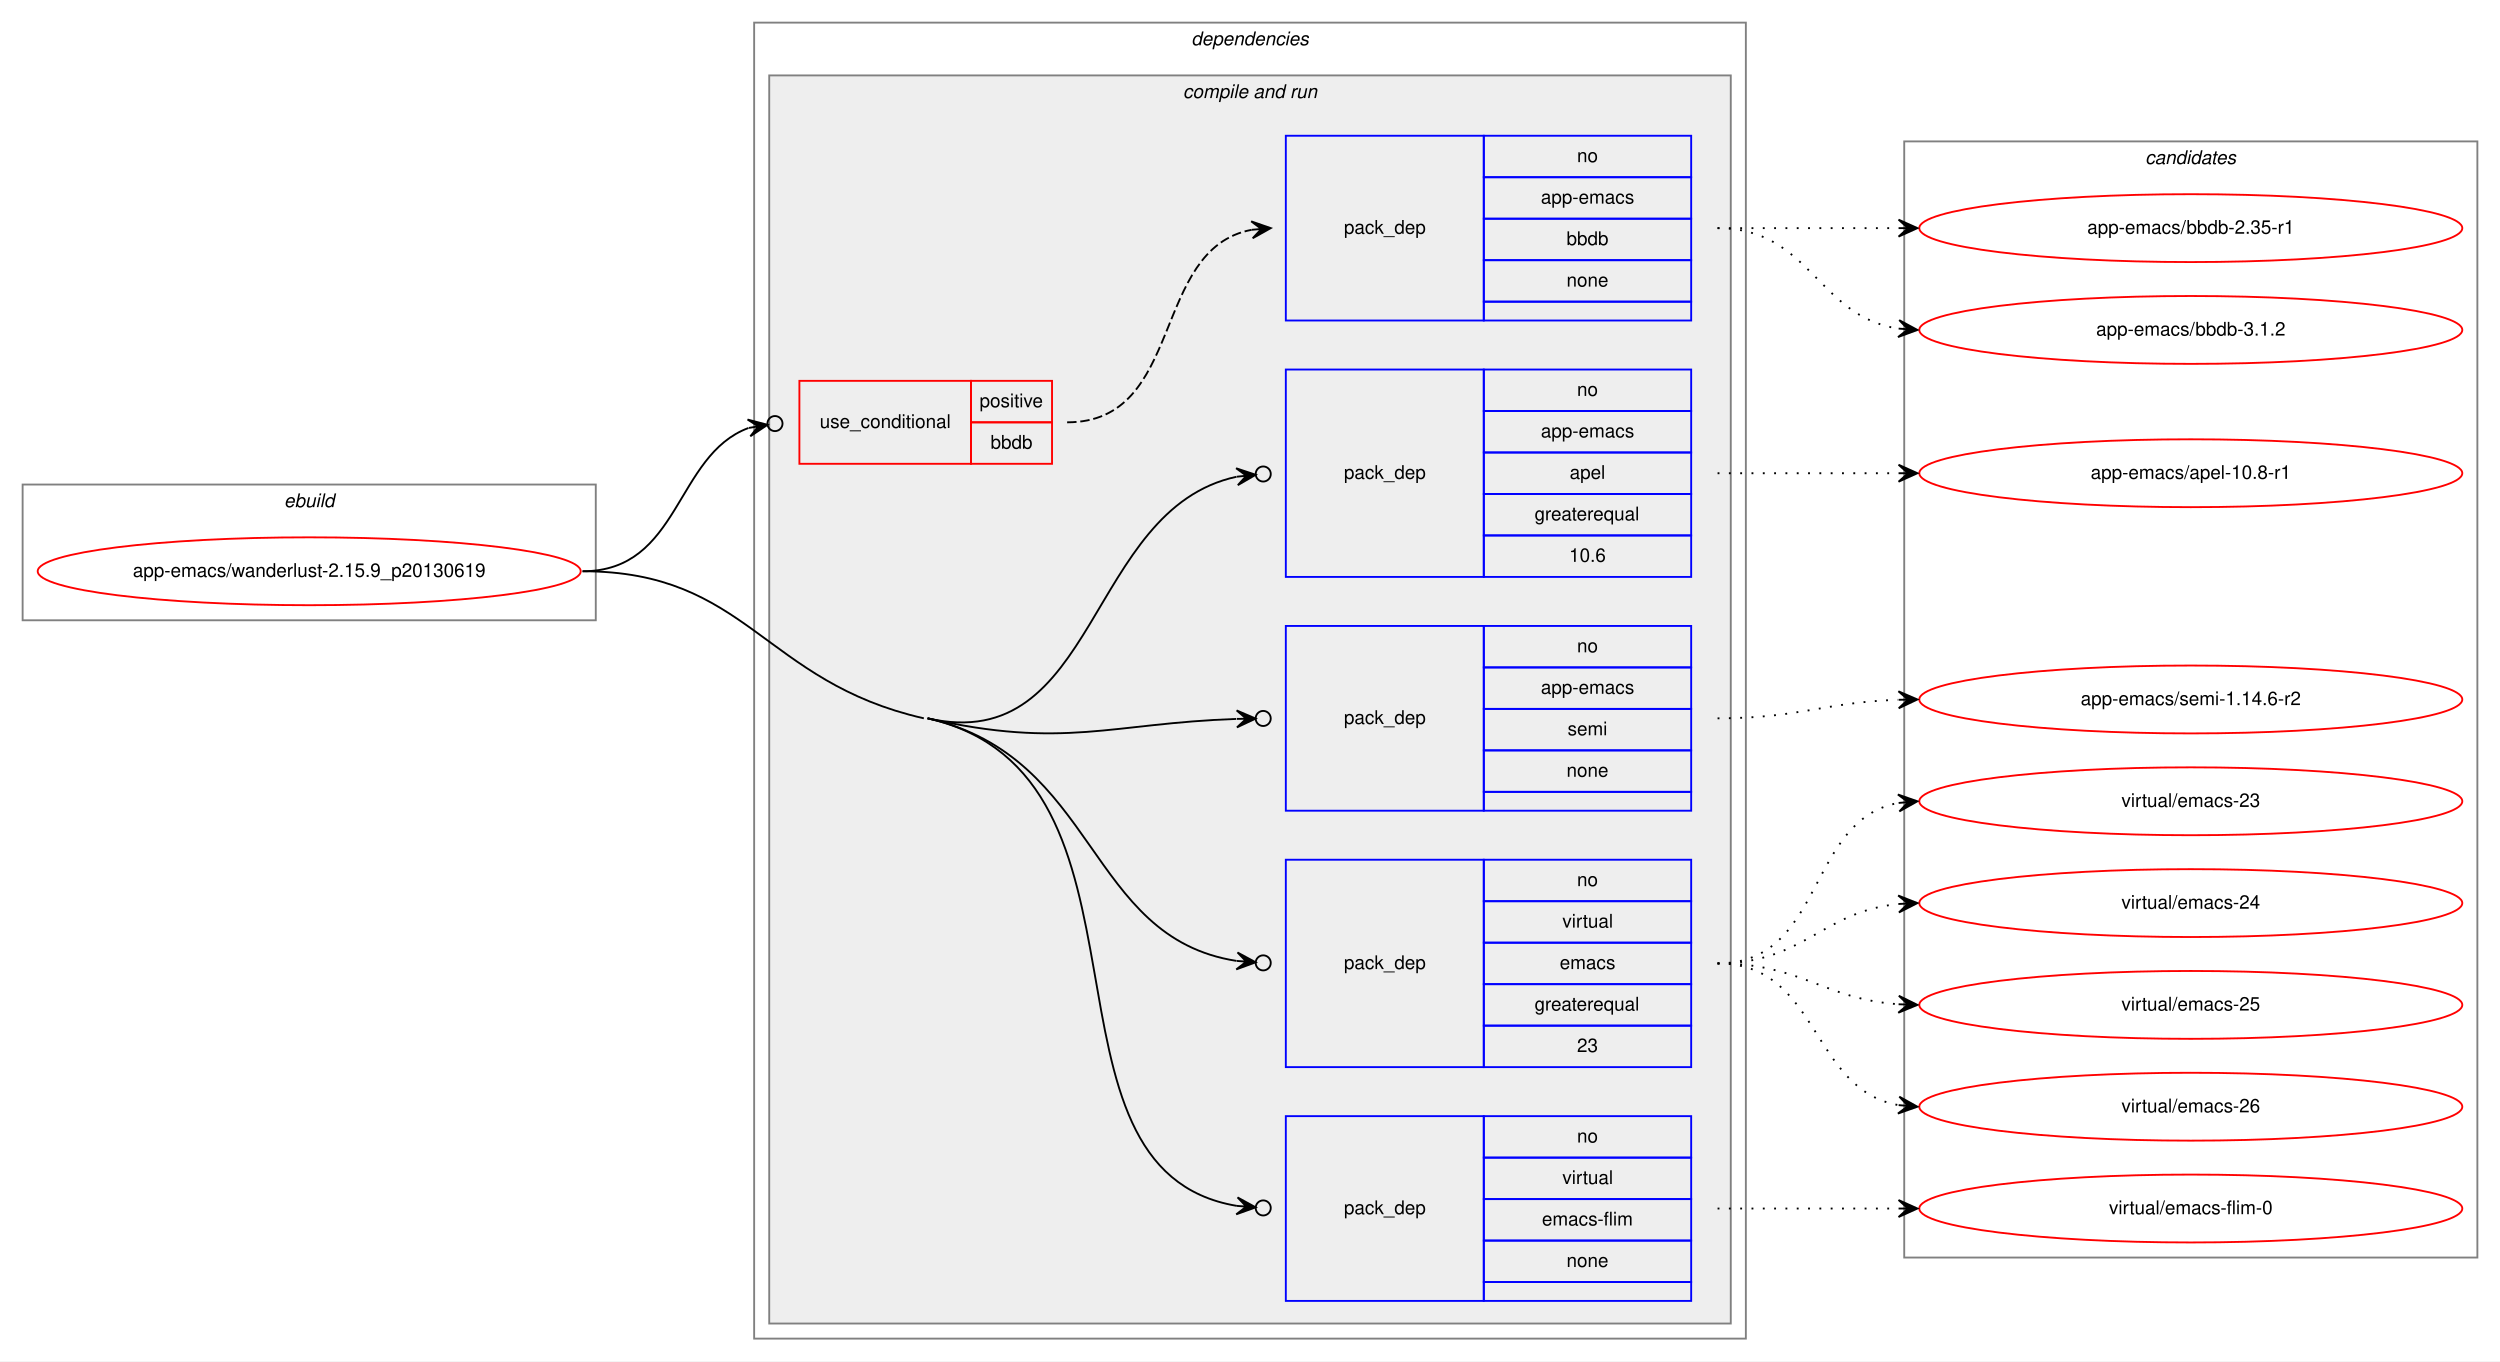
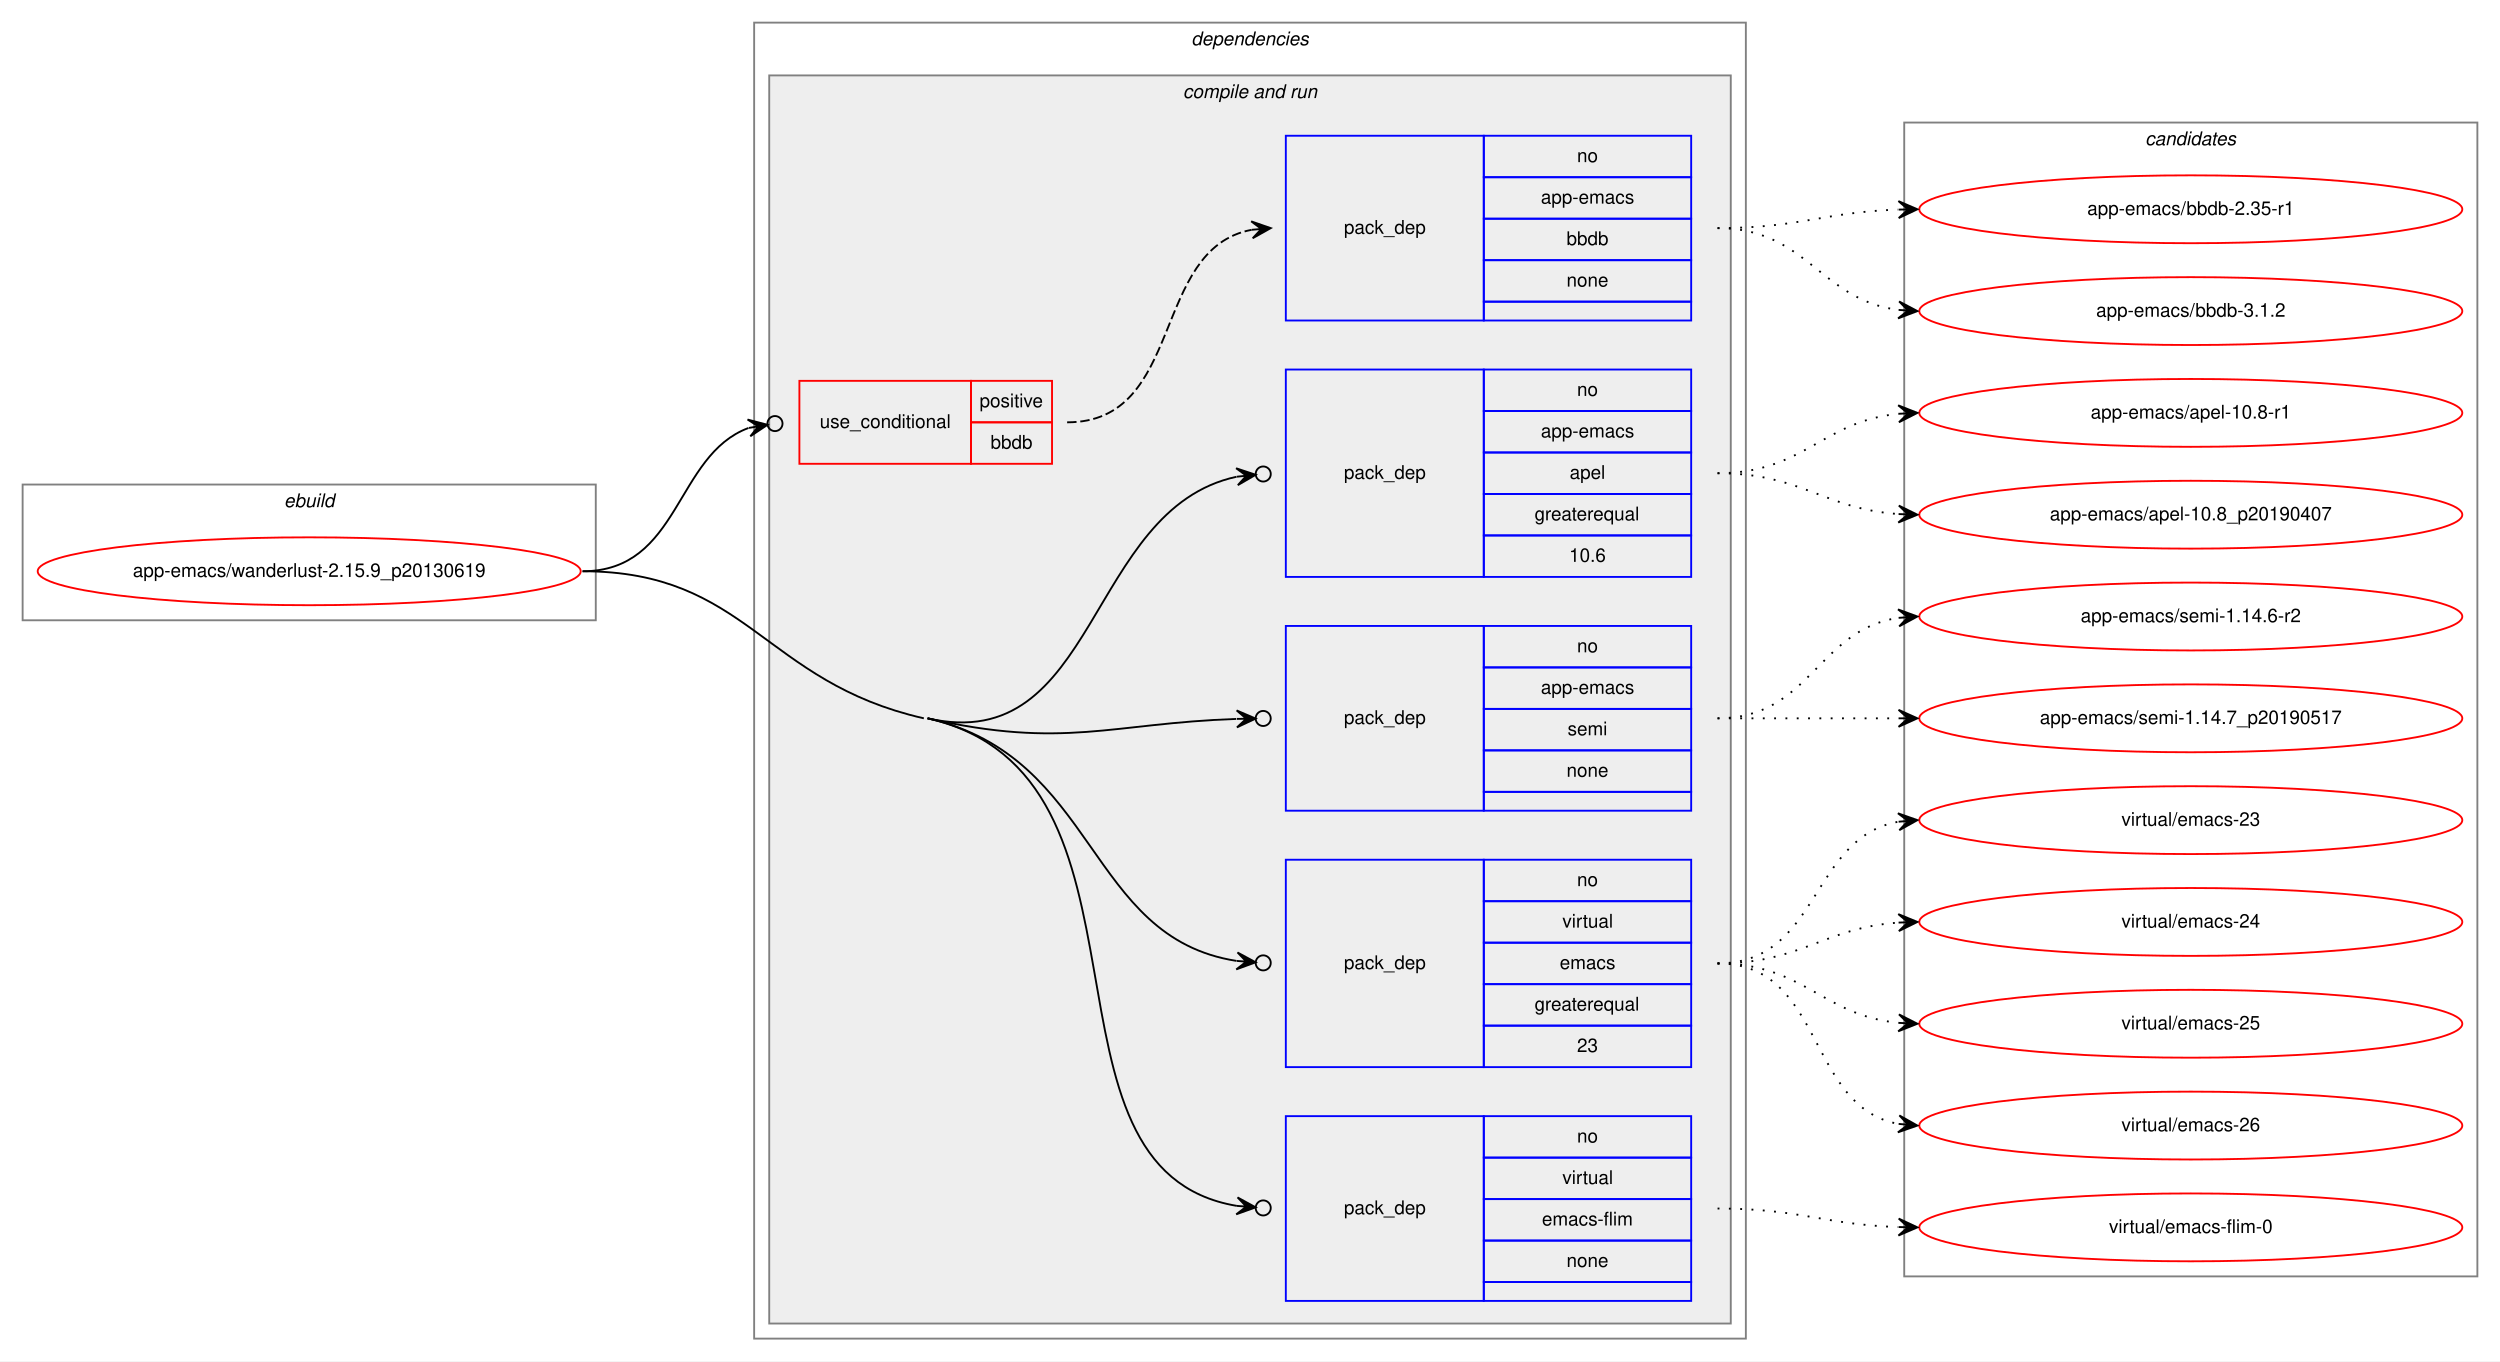
<svg xmlns="http://www.w3.org/2000/svg" xmlns:xlink="http://www.w3.org/1999/xlink" width="1326pt" height="722pt" viewBox="0.00 0.00 1326.00 722.00">
  <g id="graph0" class="graph" transform="scale(1 1) rotate(0) translate(4 718)">
    <polygon fill="white" stroke="transparent" points="-4,4 -4,-718 1322,-718 1322,4 -4,4" />
    <g id="clust1" class="cluster">
      <polygon fill="none" stroke="gray" points="8,-389 8,-461 312,-461 312,-389 8,-389" />
      <text text-anchor="start" x="146.66" y="-449" font-family="Helvetica,sans-Serif" font-style="italic" font-size="10.00">ebuild</text>
    </g>
    <g id="clust2" class="cluster">
      <polygon fill="none" stroke="gray" points="396,-8 396,-706 922,-706 922,-8 396,-8" />
      <text text-anchor="start" x="627.88" y="-694" font-family="Helvetica,sans-Serif" font-style="italic" font-size="10.00">dependencies</text>
    </g>
    <g id="clust4" class="cluster">
      <polygon fill="#eeeeee" stroke="gray" points="404,-16 404,-678 914,-678 914,-16 404,-16" />
      <text text-anchor="start" x="623.44" y="-666" font-family="Helvetica,sans-Serif" font-style="italic" font-size="10.00">compile and run</text>
    </g>
    <g id="clust12" class="cluster">
-       <polygon fill="none" stroke="gray" points="1006,-51 1006,-643 1310,-643 1310,-51 1006,-51" />
-       <text text-anchor="start" x="1133.82" y="-631" font-family="Helvetica,sans-Serif" font-style="italic" font-size="10.00">candidates</text>
+       <polygon fill="none" stroke="gray" points="1006,-41 1006,-653 1310,-653 1310,-41 1006,-41" />
+       <text text-anchor="start" x="1133.82" y="-641" font-family="Helvetica,sans-Serif" font-style="italic" font-size="10.00">candidates</text>
    </g>
    <g id="node1" class="node">
      <g id="a_node1">
        <a xlink:href="../app-emacs/wanderlust-2.15.9_p20130619.svg" xlink:title="app-emacs/wanderlust-2.15.9_p20130619">
          <ellipse fill="none" stroke="red" cx="160" cy="-415" rx="144" ry="18" />
          <text text-anchor="middle" x="160" y="-412" font-family="Helvetica,sans-Serif" font-size="10.00">app-emacs/wanderlust-2.15.9_p20130619</text>
        </a>
      </g>
    </g>
    <g id="node2" class="node">
      <polygon fill="none" stroke="red" points="420,-472 420,-516 511,-516 511,-472 420,-472" />
      <text text-anchor="start" x="430.77" y="-491" font-family="Helvetica,sans-Serif" font-size="10.00">use_conditional</text>
      <polygon fill="none" stroke="red" points="511,-494 511,-516 554,-516 554,-494 511,-494" />
      <text text-anchor="start" x="515.55" y="-502" font-family="Helvetica,sans-Serif" font-size="10.00">positive</text>
      <polygon fill="none" stroke="red" points="511,-472 511,-494 554,-494 554,-472 511,-472" />
      <text text-anchor="start" x="521.38" y="-480" font-family="Helvetica,sans-Serif" font-size="10.00">bbdb</text>
    </g>
    <g id="edge2" class="edge">
      <path fill="none" stroke="black" d="M305,-415C356.87,-415 353.98,-476.57 393.01,-491" />
      <ellipse fill="none" stroke="black" cx="407.05" cy="-493.34" rx="4" ry="4" />
      <polygon fill="black" stroke="black" points="403.11,-492.68 392.5,-495.48 398.18,-491.86 393.25,-491.04 393.25,-491.04 393.25,-491.04 398.18,-491.86 393.99,-486.6 403.11,-492.68 403.11,-492.68" />
    </g>
    <g id="node4" class="node">
      <polygon fill="none" stroke="blue" points="678,-412 678,-522 783,-522 783,-412 678,-412" />
      <text text-anchor="start" x="708.82" y="-464" font-family="Helvetica,sans-Serif" font-size="10.00">pack_dep</text>
      <polygon fill="none" stroke="blue" points="783,-500 783,-522 893,-522 893,-500 783,-500" />
      <text text-anchor="start" x="832.44" y="-508" font-family="Helvetica,sans-Serif" font-size="10.00">no</text>
      <polygon fill="none" stroke="blue" points="783,-478 783,-500 893,-500 893,-478 783,-478" />
      <text text-anchor="start" x="813.27" y="-486" font-family="Helvetica,sans-Serif" font-size="10.00">app-emacs</text>
      <polygon fill="none" stroke="blue" points="783,-456 783,-478 893,-478 893,-456 783,-456" />
      <text text-anchor="start" x="828.55" y="-464" font-family="Helvetica,sans-Serif" font-size="10.00">apel</text>
      <polygon fill="none" stroke="blue" points="783,-434 783,-456 893,-456 893,-434 783,-434" />
      <text text-anchor="start" x="809.94" y="-442" font-family="Helvetica,sans-Serif" font-size="10.00">greaterequal</text>
      <polygon fill="none" stroke="blue" points="783,-412 783,-434 893,-434 893,-412 783,-412" />
      <text text-anchor="start" x="828.27" y="-420" font-family="Helvetica,sans-Serif" font-size="10.00">10.6</text>
    </g>
    <g id="edge3" class="edge">
      <path fill="none" stroke="black" d="M488,-337C578.59,-316.42 572,-447.85 651.89,-465.14" />
      <ellipse fill="none" stroke="black" cx="666.02" cy="-466.59" rx="4" ry="4" />
      <polygon fill="black" stroke="black" points="662.04,-466.18 651.63,-469.64 657.07,-465.67 652.09,-465.16 652.09,-465.16 652.09,-465.16 657.07,-465.67 652.55,-460.68 662.04,-466.18 662.04,-466.18" />
    </g>
    <g id="node5" class="node">
      <polygon fill="none" stroke="blue" points="678,-288 678,-386 783,-386 783,-288 678,-288" />
      <text text-anchor="start" x="708.82" y="-334" font-family="Helvetica,sans-Serif" font-size="10.00">pack_dep</text>
      <polygon fill="none" stroke="blue" points="783,-364 783,-386 893,-386 893,-364 783,-364" />
      <text text-anchor="start" x="832.44" y="-372" font-family="Helvetica,sans-Serif" font-size="10.00">no</text>
      <polygon fill="none" stroke="blue" points="783,-342 783,-364 893,-364 893,-342 783,-342" />
      <text text-anchor="start" x="813.27" y="-350" font-family="Helvetica,sans-Serif" font-size="10.00">app-emacs</text>
      <polygon fill="none" stroke="blue" points="783,-320 783,-342 893,-342 893,-320 783,-320" />
      <text text-anchor="start" x="827.45" y="-328" font-family="Helvetica,sans-Serif" font-size="10.00">semi</text>
      <polygon fill="none" stroke="blue" points="783,-298 783,-320 893,-320 893,-298 783,-298" />
      <text text-anchor="start" x="826.88" y="-306" font-family="Helvetica,sans-Serif" font-size="10.00">none</text>
      <polygon fill="none" stroke="blue" points="783,-288 783,-298 893,-298 893,-288 783,-288" />
    </g>
    <g id="edge4" class="edge">
      <path fill="none" stroke="black" d="M488,-337C560.56,-320.51 585.19,-334.36 651.64,-336.68" />
      <ellipse fill="none" stroke="black" cx="666" cy="-336.93" rx="4" ry="4" />
      <polygon fill="black" stroke="black" points="662,-336.86 651.92,-341.19 657,-336.78 652,-336.69 652,-336.69 652,-336.69 657,-336.78 652.08,-332.19 662,-336.86 662,-336.86" />
    </g>
    <g id="node6" class="node">
      <polygon fill="none" stroke="blue" points="678,-152 678,-262 783,-262 783,-152 678,-152" />
      <text text-anchor="start" x="708.82" y="-204" font-family="Helvetica,sans-Serif" font-size="10.00">pack_dep</text>
      <polygon fill="none" stroke="blue" points="783,-240 783,-262 893,-262 893,-240 783,-240" />
      <text text-anchor="start" x="832.44" y="-248" font-family="Helvetica,sans-Serif" font-size="10.00">no</text>
      <polygon fill="none" stroke="blue" points="783,-218 783,-240 893,-240 893,-218 783,-218" />
      <text text-anchor="start" x="824.67" y="-226" font-family="Helvetica,sans-Serif" font-size="10.00">virtual</text>
      <polygon fill="none" stroke="blue" points="783,-196 783,-218 893,-218 893,-196 783,-196" />
      <text text-anchor="start" x="823.28" y="-204" font-family="Helvetica,sans-Serif" font-size="10.00">emacs</text>
      <polygon fill="none" stroke="blue" points="783,-174 783,-196 893,-196 893,-174 783,-174" />
      <text text-anchor="start" x="809.94" y="-182" font-family="Helvetica,sans-Serif" font-size="10.00">greaterequal</text>
      <polygon fill="none" stroke="blue" points="783,-152 783,-174 893,-174 893,-152 783,-152" />
      <text text-anchor="start" x="832.44" y="-160" font-family="Helvetica,sans-Serif" font-size="10.00">23</text>
    </g>
    <g id="edge5" class="edge">
      <path fill="none" stroke="black" d="M488,-337C578.59,-316.42 572,-220.76 651.89,-208.33" />
      <ellipse fill="none" stroke="black" cx="666.01" cy="-207.29" rx="4" ry="4" />
      <polygon fill="black" stroke="black" points="662.02,-207.59 652.38,-212.81 657.04,-207.95 652.05,-208.32 652.05,-208.32 652.05,-208.32 657.04,-207.95 651.72,-203.83 662.02,-207.59 662.02,-207.59" />
    </g>
    <g id="node7" class="node">
      <polygon fill="none" stroke="blue" points="678,-28 678,-126 783,-126 783,-28 678,-28" />
      <text text-anchor="start" x="708.82" y="-74" font-family="Helvetica,sans-Serif" font-size="10.00">pack_dep</text>
      <polygon fill="none" stroke="blue" points="783,-104 783,-126 893,-126 893,-104 783,-104" />
      <text text-anchor="start" x="832.44" y="-112" font-family="Helvetica,sans-Serif" font-size="10.00">no</text>
      <polygon fill="none" stroke="blue" points="783,-82 783,-104 893,-104 893,-82 783,-82" />
      <text text-anchor="start" x="824.67" y="-90" font-family="Helvetica,sans-Serif" font-size="10.00">virtual</text>
      <polygon fill="none" stroke="blue" points="783,-60 783,-82 893,-82 893,-60 783,-60" />
      <text text-anchor="start" x="813.84" y="-68" font-family="Helvetica,sans-Serif" font-size="10.00">emacs-flim</text>
      <polygon fill="none" stroke="blue" points="783,-38 783,-60 893,-60 893,-38 783,-38" />
      <text text-anchor="start" x="826.88" y="-46" font-family="Helvetica,sans-Serif" font-size="10.00">none</text>
      <polygon fill="none" stroke="blue" points="783,-28 783,-38 893,-38 893,-28 783,-28" />
    </g>
    <g id="edge6" class="edge">
      <path fill="none" stroke="black" d="M488,-337C619.23,-307.18 537.32,-97.58 652.03,-78.4" />
      <ellipse fill="none" stroke="black" cx="666.01" cy="-77.31" rx="4" ry="4" />
      <polygon fill="black" stroke="black" points="662.02,-77.62 652.41,-82.89 657.04,-78.01 652.05,-78.4 652.05,-78.4 652.05,-78.4 657.04,-78.01 651.7,-73.92 662.02,-77.62 662.02,-77.62" />
      <path fill="none" stroke="black" d="M305,-415C392.6,-415 400.58,-356.41 486,-337" />
    </g>
    <g id="node3" class="node">
      <polygon fill="none" stroke="blue" points="678,-548 678,-646 783,-646 783,-548 678,-548" />
      <text text-anchor="start" x="708.82" y="-594" font-family="Helvetica,sans-Serif" font-size="10.00">pack_dep</text>
      <polygon fill="none" stroke="blue" points="783,-624 783,-646 893,-646 893,-624 783,-624" />
      <text text-anchor="start" x="832.44" y="-632" font-family="Helvetica,sans-Serif" font-size="10.00">no</text>
      <polygon fill="none" stroke="blue" points="783,-602 783,-624 893,-624 893,-602 783,-602" />
      <text text-anchor="start" x="813.27" y="-610" font-family="Helvetica,sans-Serif" font-size="10.00">app-emacs</text>
      <polygon fill="none" stroke="blue" points="783,-580 783,-602 893,-602 893,-580 783,-580" />
      <text text-anchor="start" x="826.88" y="-588" font-family="Helvetica,sans-Serif" font-size="10.00">bbdb</text>
      <polygon fill="none" stroke="blue" points="783,-558 783,-580 893,-580 893,-558 783,-558" />
      <text text-anchor="start" x="826.88" y="-566" font-family="Helvetica,sans-Serif" font-size="10.00">none</text>
      <polygon fill="none" stroke="blue" points="783,-548 783,-558 893,-558 893,-548 783,-548" />
    </g>
    <g id="edge1" class="edge">
      <path fill="none" stroke="black" stroke-dasharray="5,2" d="M562,-494C624.7,-494 606.1,-586.04 659.9,-596.11" />
      <polygon fill="black" stroke="black" points="670,-597 659.64,-600.6 665.02,-596.56 660.04,-596.12 660.04,-596.12 660.04,-596.12 665.02,-596.56 660.43,-591.64 670,-597 670,-597" />
    </g>
    <g id="node8" class="node">
      <g id="a_node8">
        <a xlink:href="../app-emacs/bbdb-2.35-r1.svg" xlink:title="app-emacs/bbdb-2.35-r1">
-           <ellipse fill="none" stroke="red" cx="1158" cy="-597" rx="144" ry="18" />
-           <text text-anchor="middle" x="1158" y="-594" font-family="Helvetica,sans-Serif" font-size="10.00">app-emacs/bbdb-2.35-r1</text>
+           <ellipse fill="none" stroke="red" cx="1158" cy="-607" rx="144" ry="18" />
+           <text text-anchor="middle" x="1158" y="-604" font-family="Helvetica,sans-Serif" font-size="10.00">app-emacs/bbdb-2.35-r1</text>
        </a>
      </g>
    </g>
    <g id="edge7" class="edge">
-       <path fill="none" stroke="black" stroke-dasharray="1,5" d="M907,-597C950.43,-597 963.83,-597 1002.57,-597" />
-       <polygon fill="black" stroke="black" points="1013,-597 1003,-601.5 1008,-597 1003,-597 1003,-597 1003,-597 1008,-597 1003,-592.5 1013,-597 1013,-597" />
+       <path fill="none" stroke="black" stroke-dasharray="1,5" d="M907,-597C950.62,-597 963.69,-605.5 1002.53,-606.83" />
+       <polygon fill="black" stroke="black" points="1013,-607 1002.93,-611.33 1008,-606.92 1003,-606.83 1003,-606.83 1003,-606.83 1008,-606.92 1003.08,-602.33 1013,-607 1013,-607" />
    </g>
    <g id="node9" class="node">
      <g id="a_node9">
        <a xlink:href="../app-emacs/bbdb-3.1.2.svg" xlink:title="app-emacs/bbdb-3.1.2">
-           <ellipse fill="none" stroke="red" cx="1158" cy="-543" rx="144" ry="18" />
-           <text text-anchor="middle" x="1158" y="-540" font-family="Helvetica,sans-Serif" font-size="10.00">app-emacs/bbdb-3.1.2</text>
+           <ellipse fill="none" stroke="red" cx="1158" cy="-553" rx="144" ry="18" />
+           <text text-anchor="middle" x="1158" y="-550" font-family="Helvetica,sans-Serif" font-size="10.00">app-emacs/bbdb-3.1.2</text>
        </a>
      </g>
    </g>
    <g id="edge8" class="edge">
-       <path fill="none" stroke="black" stroke-dasharray="1,5" d="M907,-597C956.26,-597 959.85,-550.13 1002.86,-543.72" />
-       <polygon fill="black" stroke="black" points="1013,-543 1003.35,-548.2 1008.01,-543.36 1003.03,-543.71 1003.03,-543.71 1003.03,-543.71 1008.01,-543.36 1002.71,-539.22 1013,-543 1013,-543" />
+       <path fill="none" stroke="black" stroke-dasharray="1,5" d="M907,-597C954.42,-597 961.2,-558.97 1002.91,-553.62" />
+       <polygon fill="black" stroke="black" points="1013,-553 1003.3,-558.11 1008.01,-553.31 1003.02,-553.62 1003.02,-553.62 1003.02,-553.62 1008.01,-553.31 1002.74,-549.12 1013,-553 1013,-553" />
    </g>
    <g id="node10" class="node">
      <g id="a_node10">
        <a xlink:href="../app-emacs/apel-10.8-r1.svg" xlink:title="app-emacs/apel-10.8-r1">
-           <ellipse fill="none" stroke="red" cx="1158" cy="-467" rx="144" ry="18" />
-           <text text-anchor="middle" x="1158" y="-464" font-family="Helvetica,sans-Serif" font-size="10.00">app-emacs/apel-10.8-r1</text>
+           <ellipse fill="none" stroke="red" cx="1158" cy="-499" rx="144" ry="18" />
+           <text text-anchor="middle" x="1158" y="-496" font-family="Helvetica,sans-Serif" font-size="10.00">app-emacs/apel-10.8-r1</text>
        </a>
      </g>
    </g>
    <g id="edge9" class="edge">
-       <path fill="none" stroke="black" stroke-dasharray="1,5" d="M907,-467C950.43,-467 963.83,-467 1002.57,-467" />
-       <polygon fill="black" stroke="black" points="1013,-467 1003,-471.5 1008,-467 1003,-467 1003,-467 1003,-467 1008,-467 1003,-462.5 1013,-467 1013,-467" />
+       <path fill="none" stroke="black" stroke-dasharray="1,5" d="M907,-467C952.65,-467 962.48,-494.54 1002.95,-498.52" />
+       <polygon fill="black" stroke="black" points="1013,-499 1002.8,-503.02 1008.01,-498.76 1003.01,-498.53 1003.01,-498.53 1003.01,-498.53 1008.01,-498.76 1003.22,-494.03 1013,-499 1013,-499" />
    </g>
    <g id="node11" class="node">
      <g id="a_node11">
-         <a xlink:href="../app-emacs/semi-1.14.6-r2.svg" xlink:title="app-emacs/semi-1.14.6-r2">
-           <ellipse fill="none" stroke="red" cx="1158" cy="-347" rx="144" ry="18" />
-           <text text-anchor="middle" x="1158" y="-344" font-family="Helvetica,sans-Serif" font-size="10.00">app-emacs/semi-1.14.6-r2</text>
+         <a xlink:href="../app-emacs/apel-10.8_p20190407.svg" xlink:title="app-emacs/apel-10.8_p20190407">
+           <ellipse fill="none" stroke="red" cx="1158" cy="-445" rx="144" ry="18" />
+           <text text-anchor="middle" x="1158" y="-442" font-family="Helvetica,sans-Serif" font-size="10.00">app-emacs/apel-10.8_p20190407</text>
        </a>
      </g>
    </g>
    <g id="edge10" class="edge">
-       <path fill="none" stroke="black" stroke-dasharray="1,5" d="M907,-337C950.62,-337 963.69,-345.5 1002.53,-346.83" />
-       <polygon fill="black" stroke="black" points="1013,-347 1002.93,-351.33 1008,-346.92 1003,-346.83 1003,-346.83 1003,-346.83 1008,-346.92 1003.08,-342.33 1013,-347 1013,-347" />
+       <path fill="none" stroke="black" stroke-dasharray="1,5" d="M907,-467C951.54,-467 963.22,-448.14 1002.89,-445.35" />
+       <polygon fill="black" stroke="black" points="1013,-445 1003.16,-449.84 1008,-445.17 1003.01,-445.34 1003.01,-445.34 1003.01,-445.34 1008,-445.17 1002.85,-440.84 1013,-445 1013,-445" />
    </g>
    <g id="node12" class="node">
      <g id="a_node12">
-         <a xlink:href="../virtual/emacs-23.svg" xlink:title="virtual/emacs-23">
-           <ellipse fill="none" stroke="red" cx="1158" cy="-293" rx="144" ry="18" />
-           <text text-anchor="middle" x="1158" y="-290" font-family="Helvetica,sans-Serif" font-size="10.00">virtual/emacs-23</text>
+         <a xlink:href="../app-emacs/semi-1.14.6-r2.svg" xlink:title="app-emacs/semi-1.14.6-r2">
+           <ellipse fill="none" stroke="red" cx="1158" cy="-391" rx="144" ry="18" />
+           <text text-anchor="middle" x="1158" y="-388" font-family="Helvetica,sans-Serif" font-size="10.00">app-emacs/semi-1.14.6-r2</text>
        </a>
      </g>
    </g>
    <g id="edge11" class="edge">
-       <path fill="none" stroke="black" stroke-dasharray="1,5" d="M907,-207C963.99,-207 953.91,-282.9 1002.78,-292.09" />
-       <polygon fill="black" stroke="black" points="1013,-293 1002.64,-296.6 1008.02,-292.56 1003.04,-292.12 1003.04,-292.12 1003.04,-292.12 1008.02,-292.56 1003.44,-287.63 1013,-293 1013,-293" />
+       <path fill="none" stroke="black" stroke-dasharray="1,5" d="M907,-337C956.26,-337 959.85,-383.87 1002.86,-390.28" />
+       <polygon fill="black" stroke="black" points="1013,-391 1002.71,-394.78 1008.01,-390.64 1003.03,-390.29 1003.03,-390.29 1003.03,-390.29 1008.01,-390.64 1003.35,-385.8 1013,-391 1013,-391" />
    </g>
    <g id="node13" class="node">
      <g id="a_node13">
-         <a xlink:href="../virtual/emacs-24.svg" xlink:title="virtual/emacs-24">
-           <ellipse fill="none" stroke="red" cx="1158" cy="-239" rx="144" ry="18" />
-           <text text-anchor="middle" x="1158" y="-236" font-family="Helvetica,sans-Serif" font-size="10.00">virtual/emacs-24</text>
+         <a xlink:href="../app-emacs/semi-1.14.7_p20190517.svg" xlink:title="app-emacs/semi-1.14.7_p20190517">
+           <ellipse fill="none" stroke="red" cx="1158" cy="-337" rx="144" ry="18" />
+           <text text-anchor="middle" x="1158" y="-334" font-family="Helvetica,sans-Serif" font-size="10.00">app-emacs/semi-1.14.7_p20190517</text>
        </a>
      </g>
    </g>
    <g id="edge12" class="edge">
-       <path fill="none" stroke="black" stroke-dasharray="1,5" d="M907,-207C952.65,-207 962.48,-234.54 1002.95,-238.52" />
-       <polygon fill="black" stroke="black" points="1013,-239 1002.8,-243.02 1008.01,-238.76 1003.01,-238.53 1003.01,-238.53 1003.01,-238.53 1008.01,-238.76 1003.22,-234.03 1013,-239 1013,-239" />
+       <path fill="none" stroke="black" stroke-dasharray="1,5" d="M907,-337C950.43,-337 963.83,-337 1002.57,-337" />
+       <polygon fill="black" stroke="black" points="1013,-337 1003,-341.5 1008,-337 1003,-337 1003,-337 1003,-337 1008,-337 1003,-332.5 1013,-337 1013,-337" />
    </g>
    <g id="node14" class="node">
      <g id="a_node14">
-         <a xlink:href="../virtual/emacs-25.svg" xlink:title="virtual/emacs-25">
-           <ellipse fill="none" stroke="red" cx="1158" cy="-185" rx="144" ry="18" />
-           <text text-anchor="middle" x="1158" y="-182" font-family="Helvetica,sans-Serif" font-size="10.00">virtual/emacs-25</text>
+         <a xlink:href="../virtual/emacs-23.svg" xlink:title="virtual/emacs-23">
+           <ellipse fill="none" stroke="red" cx="1158" cy="-283" rx="144" ry="18" />
+           <text text-anchor="middle" x="1158" y="-280" font-family="Helvetica,sans-Serif" font-size="10.00">virtual/emacs-23</text>
        </a>
      </g>
    </g>
    <g id="edge13" class="edge">
-       <path fill="none" stroke="black" stroke-dasharray="1,5" d="M907,-207C951.54,-207 963.22,-188.14 1002.89,-185.35" />
-       <polygon fill="black" stroke="black" points="1013,-185 1003.16,-189.84 1008,-185.17 1003.01,-185.34 1003.01,-185.34 1003.01,-185.34 1008,-185.17 1002.85,-180.84 1013,-185 1013,-185" />
+       <path fill="none" stroke="black" stroke-dasharray="1,5" d="M907,-207C961.35,-207 956.01,-273.8 1002.89,-282.15" />
+       <polygon fill="black" stroke="black" points="1013,-283 1002.66,-286.64 1008.02,-282.58 1003.04,-282.16 1003.04,-282.16 1003.04,-282.16 1008.02,-282.58 1003.41,-277.67 1013,-283 1013,-283" />
    </g>
    <g id="node15" class="node">
      <g id="a_node15">
-         <a xlink:href="../virtual/emacs-26.svg" xlink:title="virtual/emacs-26">
-           <ellipse fill="none" stroke="red" cx="1158" cy="-131" rx="144" ry="18" />
-           <text text-anchor="middle" x="1158" y="-128" font-family="Helvetica,sans-Serif" font-size="10.00">virtual/emacs-26</text>
+         <a xlink:href="../virtual/emacs-24.svg" xlink:title="virtual/emacs-24">
+           <ellipse fill="none" stroke="red" cx="1158" cy="-229" rx="144" ry="18" />
+           <text text-anchor="middle" x="1158" y="-226" font-family="Helvetica,sans-Serif" font-size="10.00">virtual/emacs-24</text>
        </a>
      </g>
    </g>
    <g id="edge14" class="edge">
-       <path fill="none" stroke="black" stroke-dasharray="1,5" d="M907,-207C961.35,-207 956.01,-140.2 1002.89,-131.85" />
-       <polygon fill="black" stroke="black" points="1013,-131 1003.41,-136.33 1008.02,-131.42 1003.04,-131.84 1003.04,-131.84 1003.04,-131.84 1008.02,-131.42 1002.66,-127.36 1013,-131 1013,-131" />
+       <path fill="none" stroke="black" stroke-dasharray="1,5" d="M907,-207C951.54,-207 963.22,-225.86 1002.89,-228.65" />
+       <polygon fill="black" stroke="black" points="1013,-229 1002.85,-233.16 1008,-228.83 1003.01,-228.66 1003.01,-228.66 1003.01,-228.66 1008,-228.83 1003.16,-224.16 1013,-229 1013,-229" />
    </g>
    <g id="node16" class="node">
      <g id="a_node16">
+         <a xlink:href="../virtual/emacs-25.svg" xlink:title="virtual/emacs-25">
+           <ellipse fill="none" stroke="red" cx="1158" cy="-175" rx="144" ry="18" />
+           <text text-anchor="middle" x="1158" y="-172" font-family="Helvetica,sans-Serif" font-size="10.00">virtual/emacs-25</text>
+         </a>
+       </g>
+     </g>
+     <g id="edge15" class="edge">
+       <path fill="none" stroke="black" stroke-dasharray="1,5" d="M907,-207C952.65,-207 962.48,-179.46 1002.95,-175.48" />
+       <polygon fill="black" stroke="black" points="1013,-175 1003.22,-179.97 1008.01,-175.24 1003.01,-175.47 1003.01,-175.47 1003.01,-175.47 1008.01,-175.24 1002.8,-170.98 1013,-175 1013,-175" />
+     </g>
+     <g id="node17" class="node">
+       <g id="a_node17">
+         <a xlink:href="../virtual/emacs-26.svg" xlink:title="virtual/emacs-26">
+           <ellipse fill="none" stroke="red" cx="1158" cy="-121" rx="144" ry="18" />
+           <text text-anchor="middle" x="1158" y="-118" font-family="Helvetica,sans-Serif" font-size="10.00">virtual/emacs-26</text>
+         </a>
+       </g>
+     </g>
+     <g id="edge16" class="edge">
+       <path fill="none" stroke="black" stroke-dasharray="1,5" d="M907,-207C963.99,-207 953.91,-131.1 1002.78,-121.91" />
+       <polygon fill="black" stroke="black" points="1013,-121 1003.44,-126.37 1008.02,-121.44 1003.04,-121.88 1003.04,-121.88 1003.04,-121.88 1008.02,-121.44 1002.64,-117.4 1013,-121 1013,-121" />
+     </g>
+     <g id="node18" class="node">
+       <g id="a_node18">
        <a xlink:href="../virtual/emacs-flim-0.svg" xlink:title="virtual/emacs-flim-0">
-           <ellipse fill="none" stroke="red" cx="1158" cy="-77" rx="144" ry="18" />
-           <text text-anchor="middle" x="1158" y="-74" font-family="Helvetica,sans-Serif" font-size="10.00">virtual/emacs-flim-0</text>
-         </a>
-       </g>
-     </g>
-     <g id="edge15" class="edge">
-       <path fill="none" stroke="black" stroke-dasharray="1,5" d="M907,-77C950.43,-77 963.83,-77 1002.57,-77" />
-       <polygon fill="black" stroke="black" points="1013,-77 1003,-81.5 1008,-77 1003,-77 1003,-77 1003,-77 1008,-77 1003,-72.5 1013,-77 1013,-77" />
+           <ellipse fill="none" stroke="red" cx="1158" cy="-67" rx="144" ry="18" />
+           <text text-anchor="middle" x="1158" y="-64" font-family="Helvetica,sans-Serif" font-size="10.00">virtual/emacs-flim-0</text>
+         </a>
+       </g>
+     </g>
+     <g id="edge17" class="edge">
+       <path fill="none" stroke="black" stroke-dasharray="1,5" d="M907,-77C950.62,-77 963.69,-68.5 1002.53,-67.17" />
+       <polygon fill="black" stroke="black" points="1013,-67 1003.08,-71.67 1008,-67.08 1003,-67.17 1003,-67.17 1003,-67.17 1008,-67.08 1002.93,-62.67 1013,-67 1013,-67" />
    </g>
  </g>
</svg>
